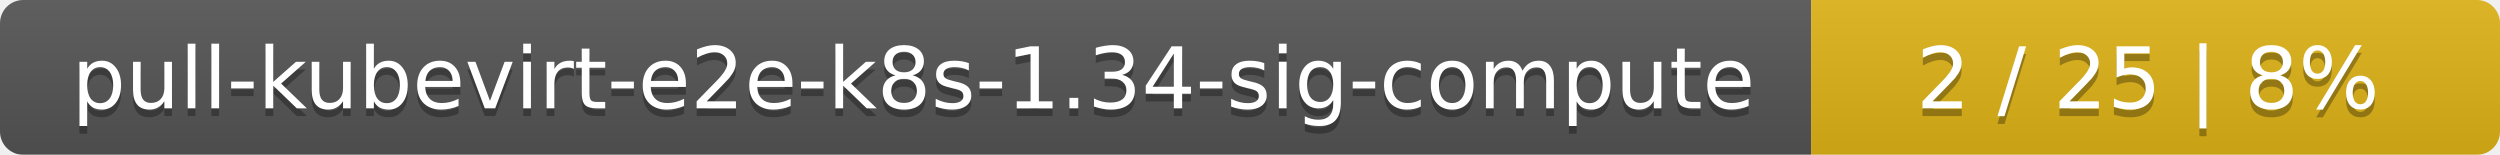
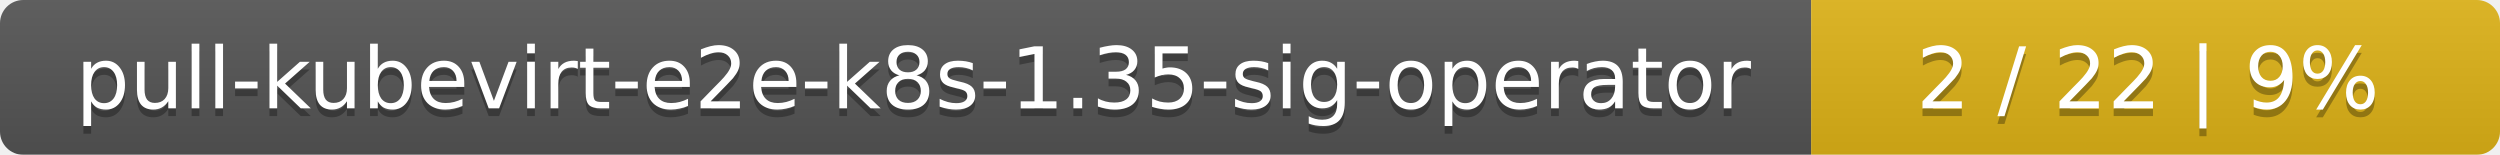
<svg xmlns="http://www.w3.org/2000/svg" width="323" height="20">
  <linearGradient id="smooth" x2="0" y2="100%">
    <stop offset="0" stop-color="#bbb" stop-opacity=".1" />
    <stop offset="1" stop-opacity=".1" />
  </linearGradient>
  <mask id="round">
    <rect width="323" height="20" rx="3" fill="#fff" />
  </mask>
  <g mask="url(#round)">
    <rect width="234" height="20" fill="#555" />
    <rect x="234" width="89" height="20" fill="#dfb317" />
    <rect width="323" height="20" fill="url(#smooth)" />
  </g>
  <g fill="#fff" text-anchor="middle" font-family="DejaVu Sans,Verdana,Geneva,sans-serif" font-size="11">
-     <text x="118" y="15" fill="#010101" fill-opacity=".3">pull-kubevirt-e2e-k8s-1.34-sig-compute</text>
-     <text x="118" y="14">pull-kubevirt-e2e-k8s-1.34-sig-compute</text>
-     <text x="277.5" y="15" fill="#010101" fill-opacity=".3">2 / 25    |    8%</text>
-     <text x="277.5" y="14">2 / 25    |    8%</text>
+     <text x="118" y="15" fill="#010101" fill-opacity=".3">pull-kubevirt-e2e-k8s-1.35-sig-operator</text>
+     <text x="118" y="14">pull-kubevirt-e2e-k8s-1.35-sig-operator</text>
+     <text x="277.5" y="15" fill="#010101" fill-opacity=".3">2 / 22    |    9%</text>
+     <text x="277.5" y="14">2 / 22    |    9%</text>
  </g>
</svg>
